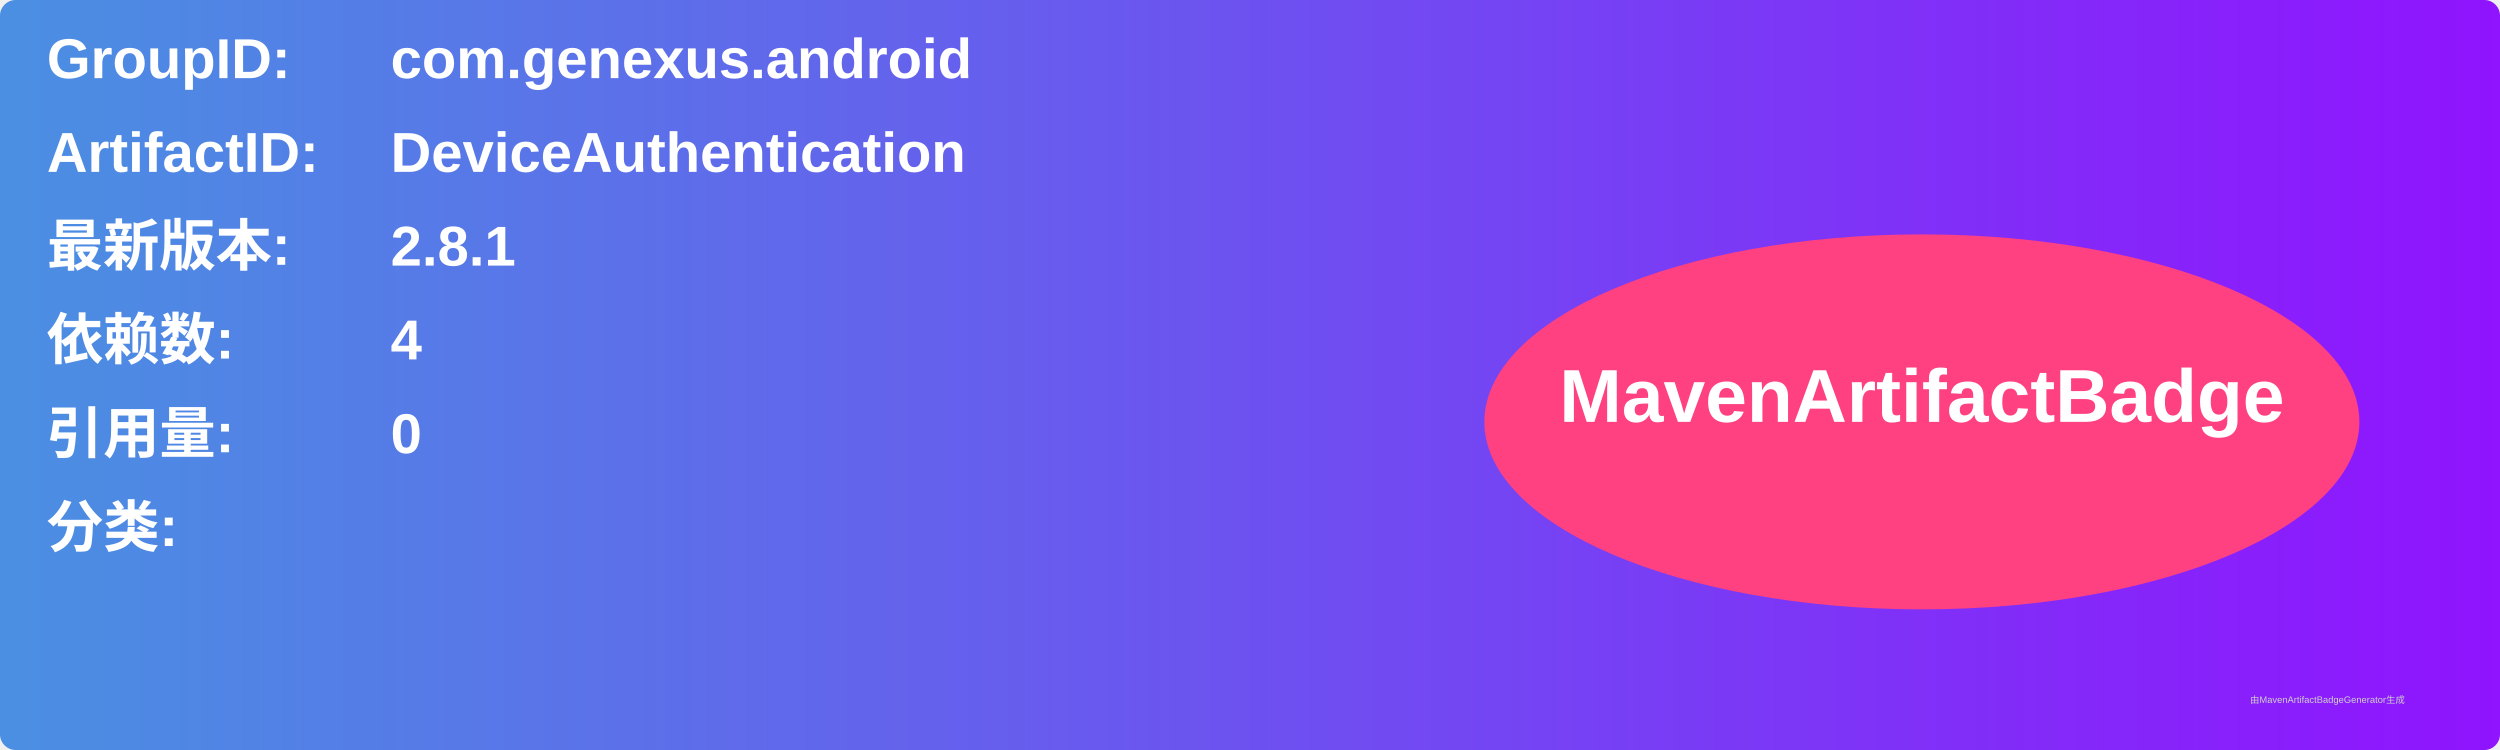
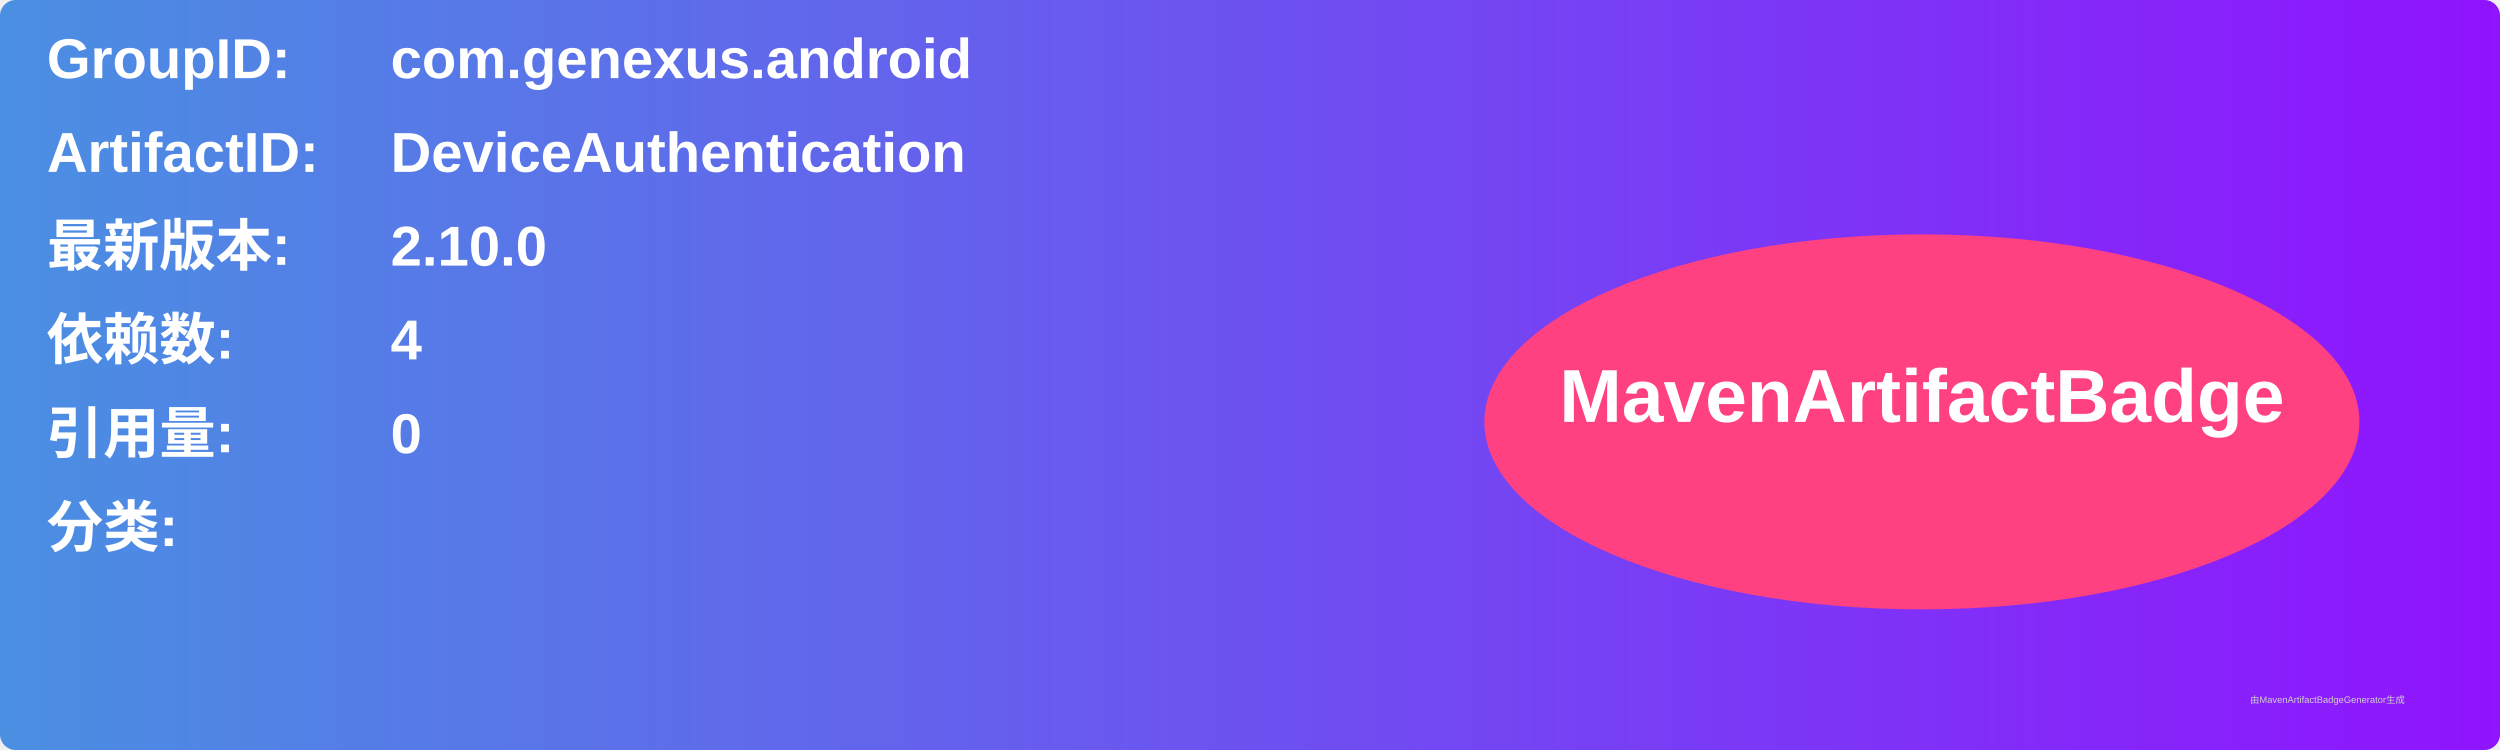
<svg xmlns="http://www.w3.org/2000/svg" width="800" height="240" viewBox="0 0 800 240">
  <linearGradient id="grad" x1="0%" y1="0%" x2="100%" y2="0%">
    <stop offset="0%" stop-color="#4a90e2" />
    <stop offset="100%" stop-color="#9013fe" />
  </linearGradient>
  <rect width="100%" height="100%" rx="5" ry="5" fill="url(#grad)" />
  <g transform="translate(15, 15)">
    <text x="0" y="10" font-family="Arial" font-size="18" fill="white" font-weight="bold" width="260">GroupID:</text>
    <text x="110" y="10" font-family="Arial" font-size="18" fill="white" font-weight="bold" width="460">com.genexus.android</text>
    <text x="0" y="40" font-family="Arial" font-size="18" fill="white" font-weight="bold" width="260">ArtifactID:</text>
    <text x="110" y="40" font-family="Arial" font-size="18" fill="white" font-weight="bold" width="460">DeviceAuthentication</text>
    <text x="0" y="70" font-family="Arial" font-size="18" fill="white" font-weight="bold">最新版本:</text>
    <text x="110" y="70" font-family="Arial" font-size="18" fill="white" font-weight="bold">
-       <tspan font-weight="bold">2.8.1</tspan>
+       <tspan font-weight="bold">2.10.0</tspan>
    </text>
    <text x="0" y="100" font-family="Arial" font-size="18" fill="white" font-weight="bold">依赖数: </text>
    <text x="110" y="100" font-family="Arial" font-size="18" fill="white">
      <tspan font-weight="bold">4</tspan>
    </text>
    <text x="0" y="130" font-family="Arial" font-size="18" fill="white" font-weight="bold">引用量: </text>
    <text x="110" y="130" font-family="Arial" font-size="18" fill="white">
      <tspan font-weight="bold">0</tspan>
    </text>
    <text x="0" y="160" font-family="Arial" font-size="18" fill="white" font-weight="bold">分类:</text>
    <text x="10" y="190" font-family="Arial" font-size="10" fill="white">
      <tspan font-weight="bold" />
    </text>
    <ellipse cx="600" cy="120" rx="140" ry="60" fill="#ff4081" />
    <text x="600" y="120" text-anchor="middle" font-family="Arial" font-size="24" fill="white" font-weight="bold">MavenArtifactBadge</text>
  </g>
  <text x="720" y="225" font-family="Arial" font-size="3" fill="#d0d0d0">由MavenArtifactBadgeGenerator生成</text>
</svg>
